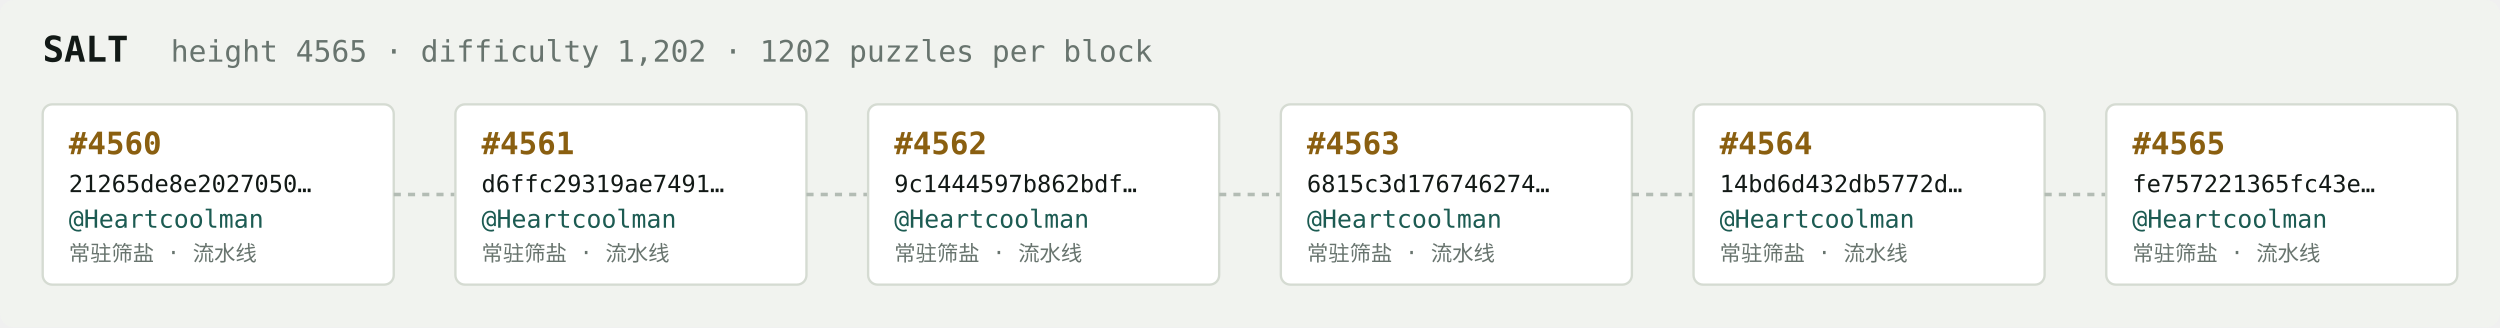
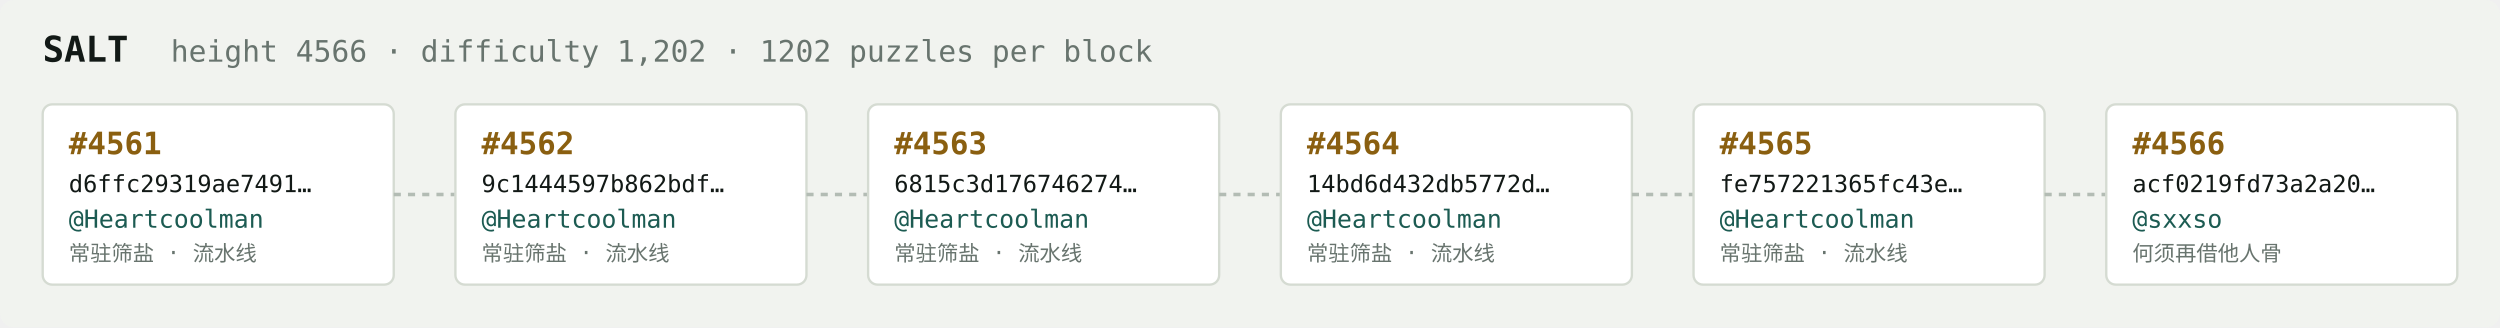
<svg xmlns="http://www.w3.org/2000/svg" width="1054" height="138" viewBox="0 0 1054 138" font-family="ui-monospace,SFMono-Regular,Menlo,monospace">
  <rect fill="#f1f3ef" width="1054" height="138" rx="6" />
  <text x="18" y="26" fill="#121916" font-size="15" font-weight="700">SALT</text>
-   <text x="72" y="26" fill="#68746e" font-size="12.5">height 4565 · difficulty 1,202 · 1202 puzzles per block</text>
+   <text x="72" y="26" fill="#68746e" font-size="12.5">height 4566 · difficulty 1,202 · 1202 puzzles per block</text>
  <rect x="18" y="44" width="148" height="76" rx="4" fill="#ffffff" stroke="#d5dbd2" stroke-width="1" />
-   <text x="29" y="65" fill="#8a5f10" font-size="13" font-weight="700">#4560</text>
-   <text x="29" y="81" fill="#121916" font-size="10">21265de8e2027050…</text>
+   <text x="29" y="65" fill="#8a5f10" font-size="13" font-weight="700">#4561</text>
+   <text x="29" y="81" fill="#121916" font-size="10">d6ffc29319ae7491…</text>
  <text x="29" y="96" fill="#1c5b52" font-size="10.5">@Heartcoolman</text>
  <text x="29" y="110" fill="#68746e" font-size="9">常驻筛盐 · 流水线</text>
  <line x1="166" y1="82.0" x2="192" y2="82.0" stroke="#b3bcb4" stroke-width="1.5" stroke-dasharray="3 3" />
  <rect x="192" y="44" width="148" height="76" rx="4" fill="#ffffff" stroke="#d5dbd2" stroke-width="1" />
-   <text x="203" y="65" fill="#8a5f10" font-size="13" font-weight="700">#4561</text>
-   <text x="203" y="81" fill="#121916" font-size="10">d6ffc29319ae7491…</text>
+   <text x="203" y="65" fill="#8a5f10" font-size="13" font-weight="700">#4562</text>
+   <text x="203" y="81" fill="#121916" font-size="10">9c1444597b862bdf…</text>
  <text x="203" y="96" fill="#1c5b52" font-size="10.5">@Heartcoolman</text>
  <text x="203" y="110" fill="#68746e" font-size="9">常驻筛盐 · 流水线</text>
  <line x1="340" y1="82.0" x2="366" y2="82.0" stroke="#b3bcb4" stroke-width="1.5" stroke-dasharray="3 3" />
  <rect x="366" y="44" width="148" height="76" rx="4" fill="#ffffff" stroke="#d5dbd2" stroke-width="1" />
-   <text x="377" y="65" fill="#8a5f10" font-size="13" font-weight="700">#4562</text>
-   <text x="377" y="81" fill="#121916" font-size="10">9c1444597b862bdf…</text>
+   <text x="377" y="65" fill="#8a5f10" font-size="13" font-weight="700">#4563</text>
+   <text x="377" y="81" fill="#121916" font-size="10">6815c3d176746274…</text>
  <text x="377" y="96" fill="#1c5b52" font-size="10.5">@Heartcoolman</text>
  <text x="377" y="110" fill="#68746e" font-size="9">常驻筛盐 · 流水线</text>
  <line x1="514" y1="82.0" x2="540" y2="82.0" stroke="#b3bcb4" stroke-width="1.5" stroke-dasharray="3 3" />
  <rect x="540" y="44" width="148" height="76" rx="4" fill="#ffffff" stroke="#d5dbd2" stroke-width="1" />
-   <text x="551" y="65" fill="#8a5f10" font-size="13" font-weight="700">#4563</text>
-   <text x="551" y="81" fill="#121916" font-size="10">6815c3d176746274…</text>
+   <text x="551" y="65" fill="#8a5f10" font-size="13" font-weight="700">#4564</text>
+   <text x="551" y="81" fill="#121916" font-size="10">14bd6d432db5772d…</text>
  <text x="551" y="96" fill="#1c5b52" font-size="10.5">@Heartcoolman</text>
  <text x="551" y="110" fill="#68746e" font-size="9">常驻筛盐 · 流水线</text>
  <line x1="688" y1="82.0" x2="714" y2="82.0" stroke="#b3bcb4" stroke-width="1.5" stroke-dasharray="3 3" />
  <rect x="714" y="44" width="148" height="76" rx="4" fill="#ffffff" stroke="#d5dbd2" stroke-width="1" />
-   <text x="725" y="65" fill="#8a5f10" font-size="13" font-weight="700">#4564</text>
-   <text x="725" y="81" fill="#121916" font-size="10">14bd6d432db5772d…</text>
+   <text x="725" y="65" fill="#8a5f10" font-size="13" font-weight="700">#4565</text>
+   <text x="725" y="81" fill="#121916" font-size="10">fe757221365fc43e…</text>
  <text x="725" y="96" fill="#1c5b52" font-size="10.5">@Heartcoolman</text>
  <text x="725" y="110" fill="#68746e" font-size="9">常驻筛盐 · 流水线</text>
  <line x1="862" y1="82.0" x2="888" y2="82.0" stroke="#b3bcb4" stroke-width="1.5" stroke-dasharray="3 3" />
  <rect x="888" y="44" width="148" height="76" rx="4" fill="#ffffff" stroke="#d5dbd2" stroke-width="1" />
-   <text x="899" y="65" fill="#8a5f10" font-size="13" font-weight="700">#4565</text>
-   <text x="899" y="81" fill="#121916" font-size="10">fe757221365fc43e…</text>
-   <text x="899" y="96" fill="#1c5b52" font-size="10.5">@Heartcoolman</text>
-   <text x="899" y="110" fill="#68746e" font-size="9">常驻筛盐 · 流水线</text>
+   <text x="899" y="65" fill="#8a5f10" font-size="13" font-weight="700">#4566</text>
+   <text x="899" y="81" fill="#121916" font-size="10">acf0219fd73a2a20…</text>
+   <text x="899" y="96" fill="#1c5b52" font-size="10.5">@sxxso</text>
+   <text x="899" y="110" fill="#68746e" font-size="9">何须再借他人骨</text>
</svg>
